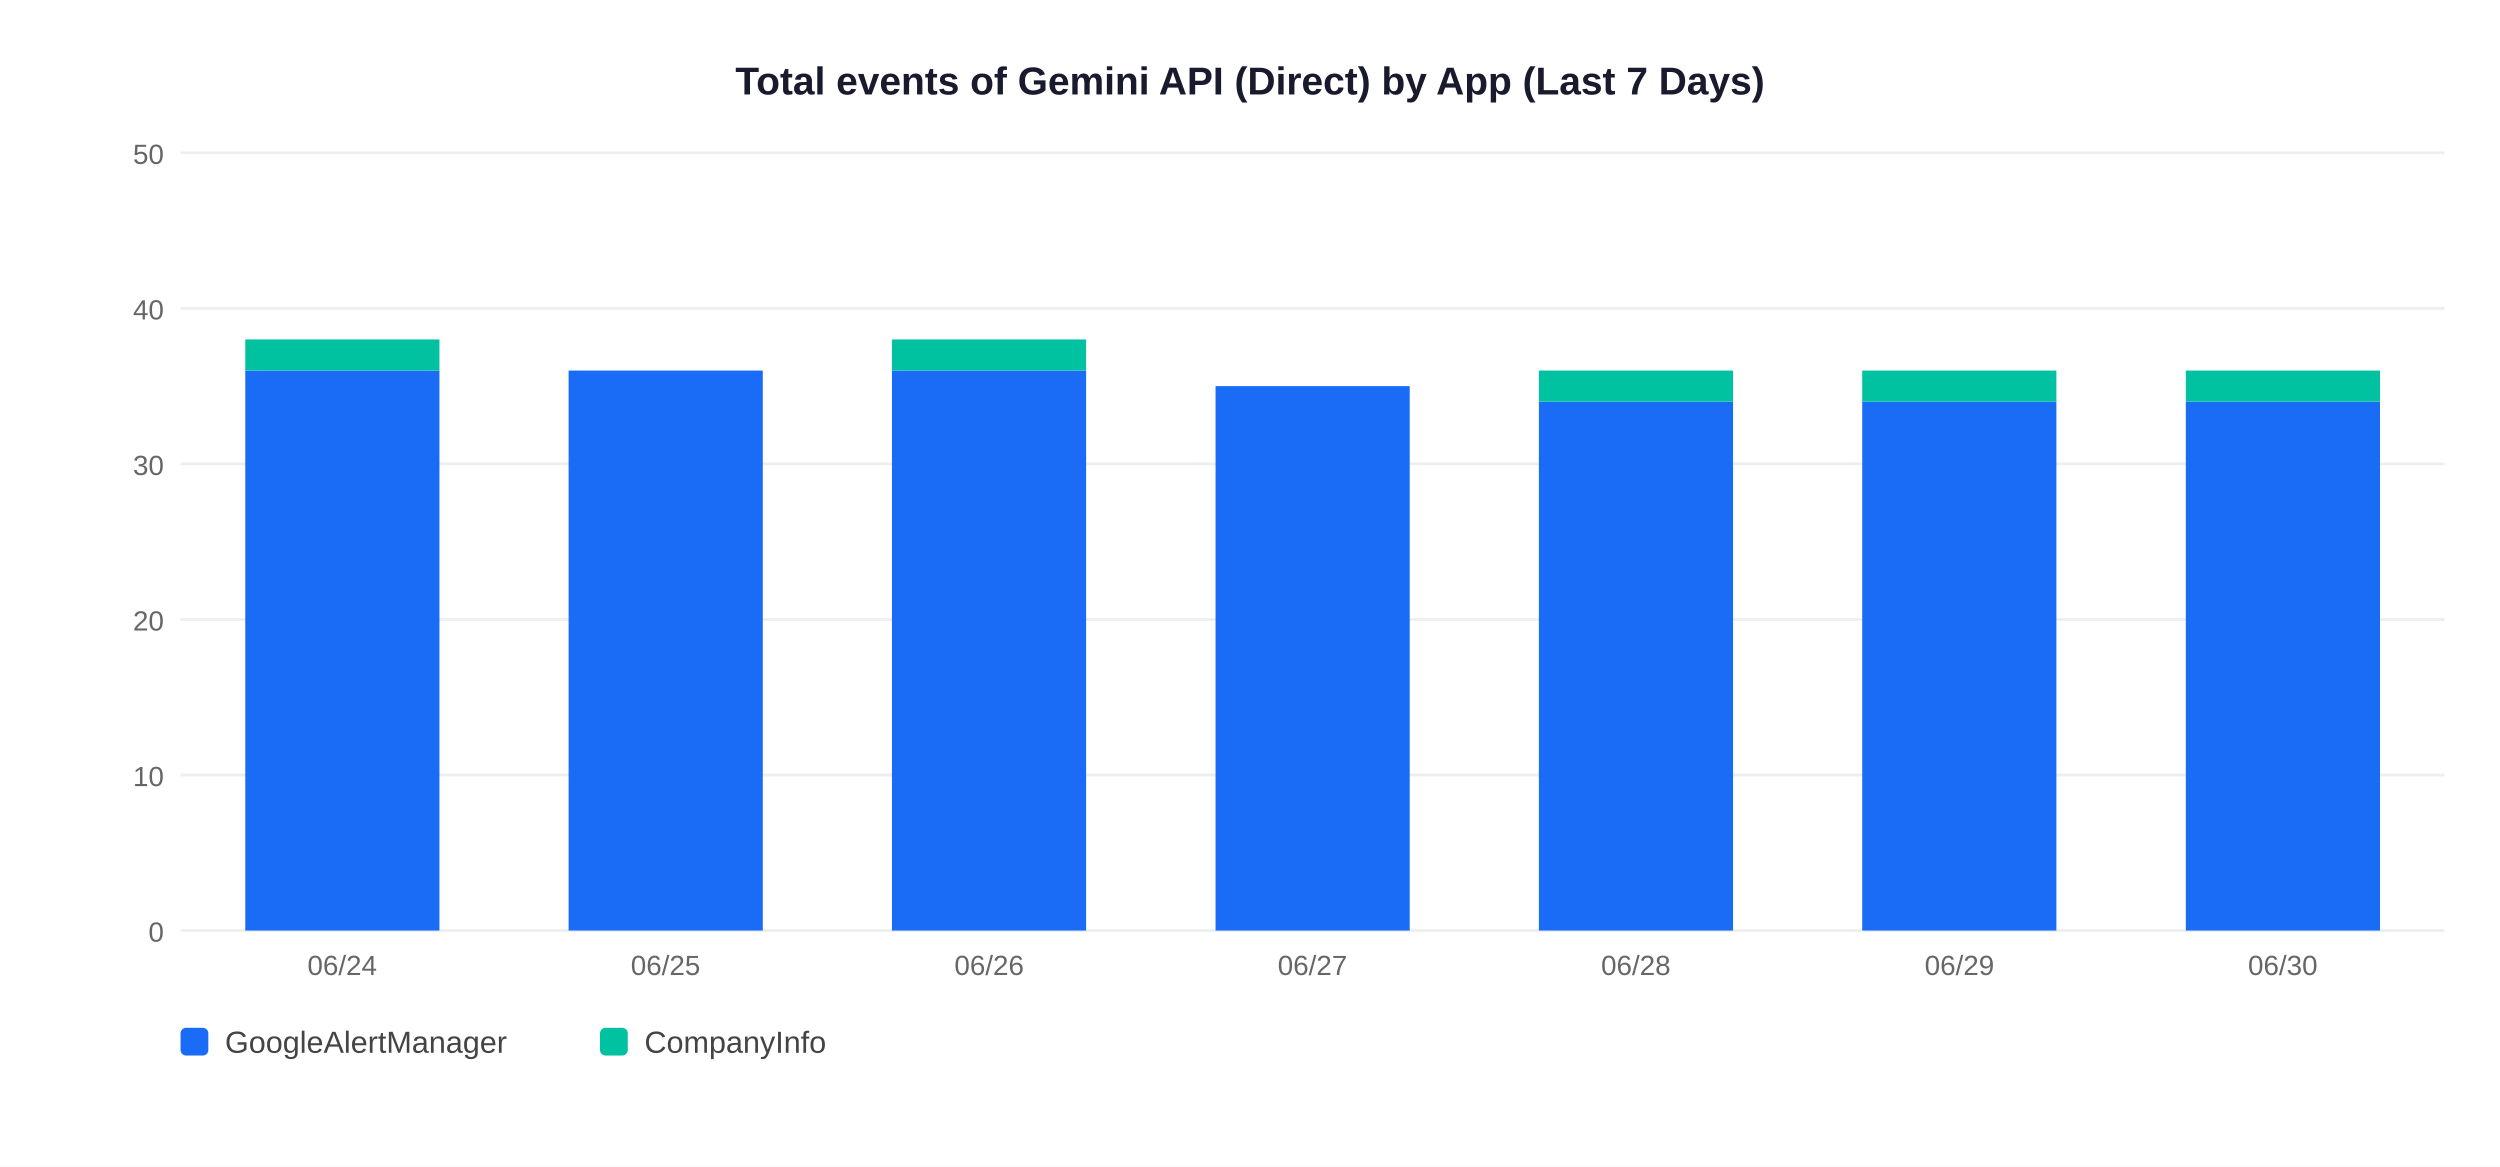
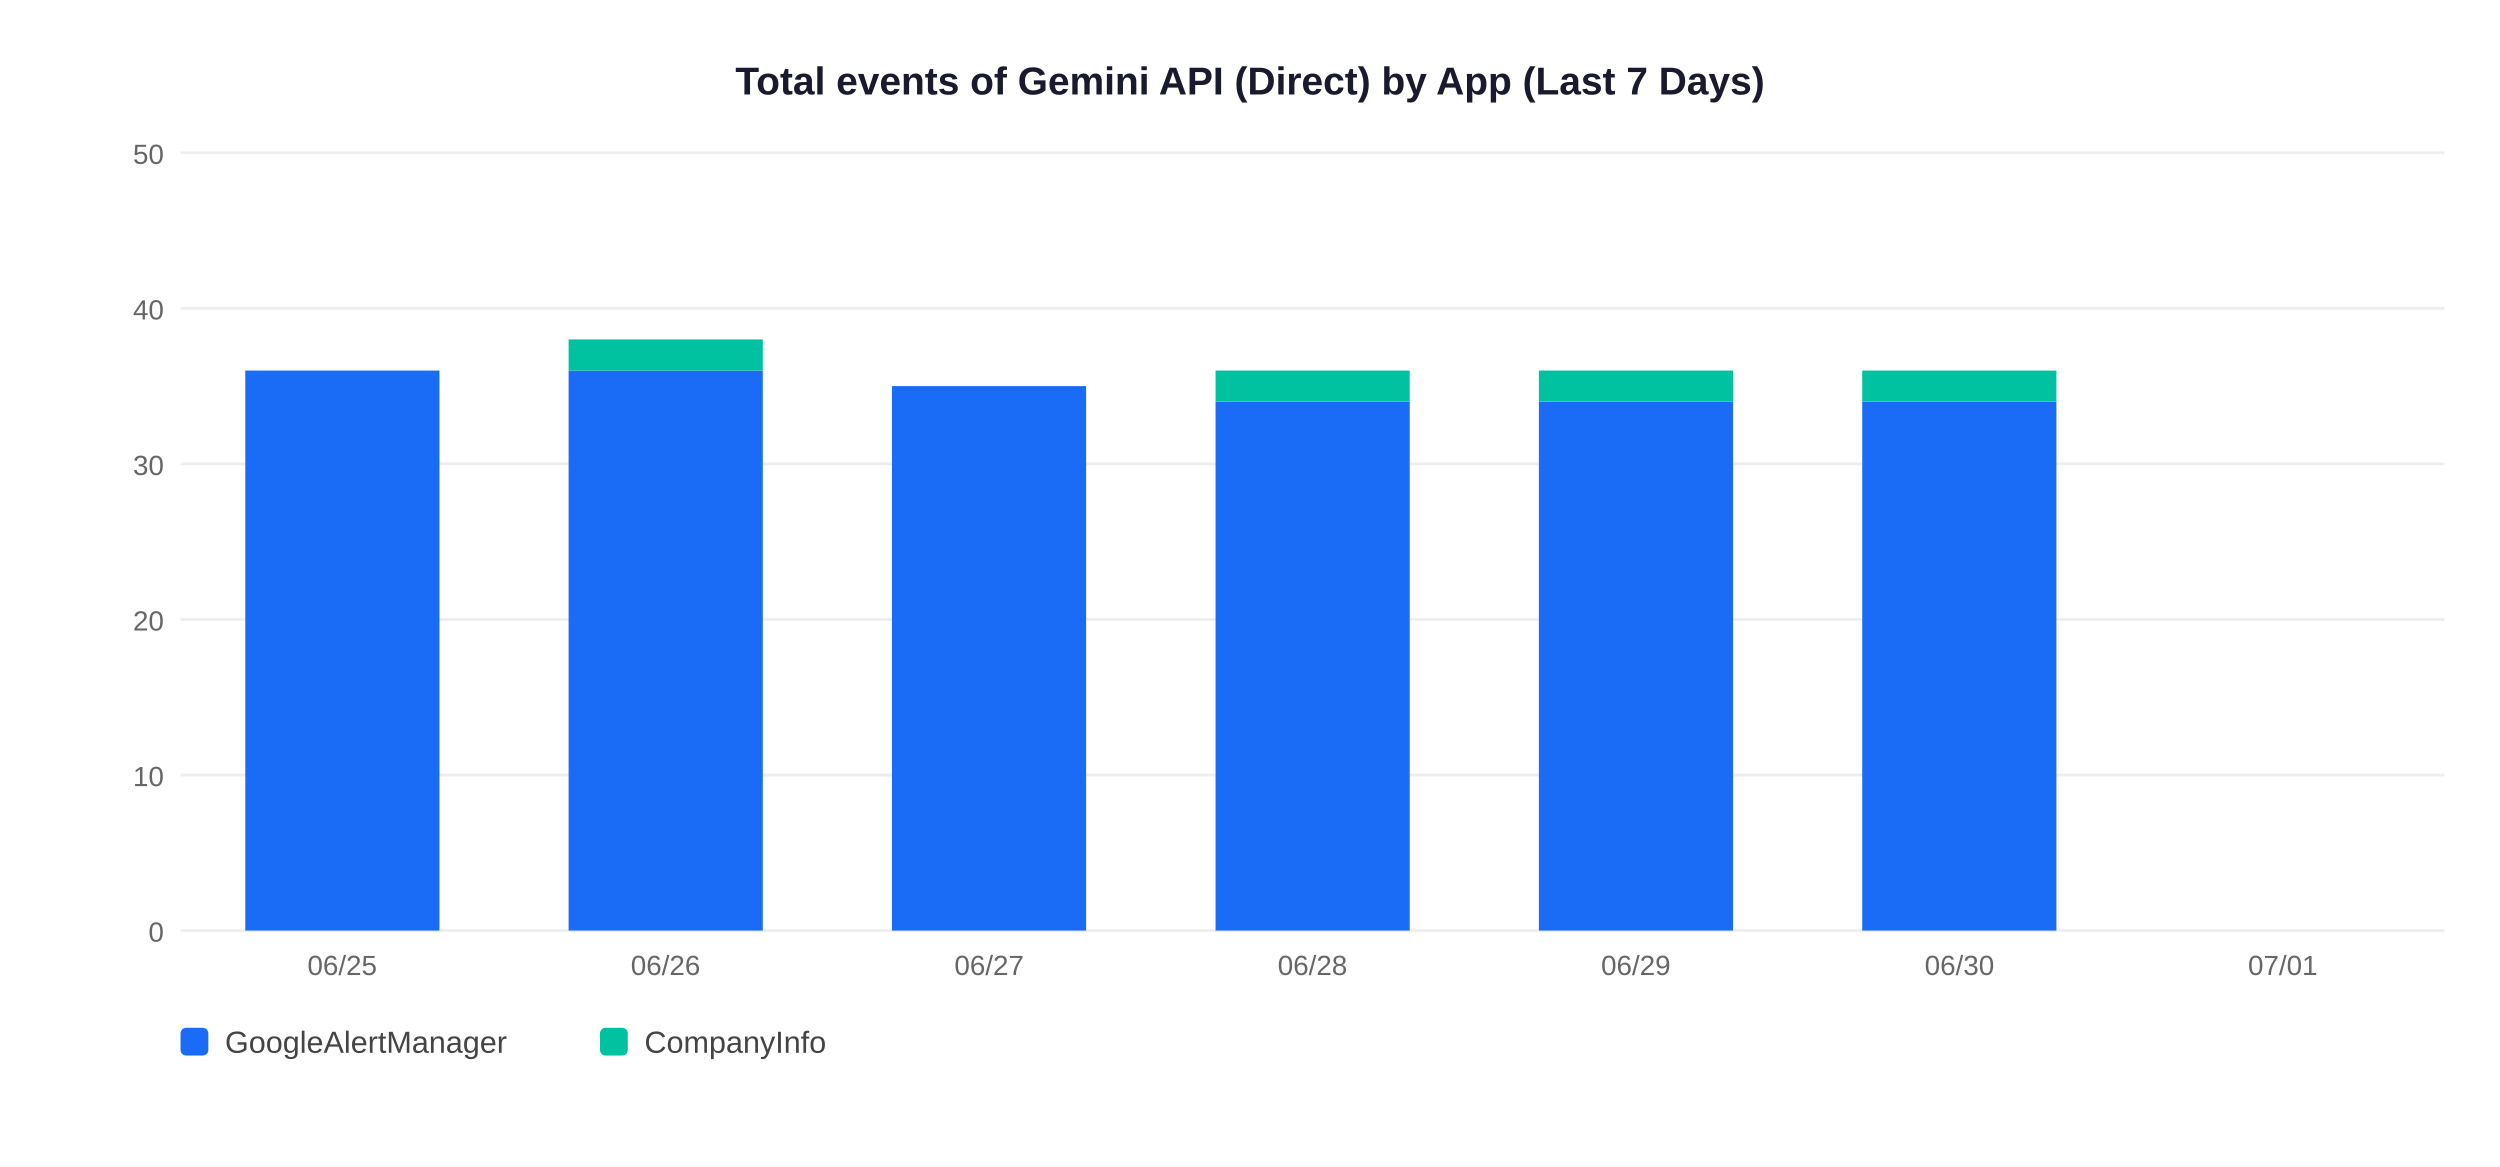
<svg xmlns="http://www.w3.org/2000/svg" width="900" height="420">
  <rect width="900" height="420" fill="white" />
  <text x="450" y="34" text-anchor="middle" font-size="14" font-weight="bold" font-family="Arial,sans-serif" fill="#1a1a2e">Total events of Gemini API (Direct) by App (Last 7 Days)</text>
  <line x1="65" y1="335" x2="880" y2="335" stroke="#EEEEEE" stroke-width="1" />
  <text x="59" y="339" text-anchor="end" font-size="10" font-family="Arial,sans-serif" fill="#666">0</text>
  <line x1="65" y1="279" x2="880" y2="279" stroke="#EEEEEE" stroke-width="1" />
  <text x="59" y="283" text-anchor="end" font-size="10" font-family="Arial,sans-serif" fill="#666">10</text>
  <line x1="65" y1="223" x2="880" y2="223" stroke="#EEEEEE" stroke-width="1" />
  <text x="59" y="227" text-anchor="end" font-size="10" font-family="Arial,sans-serif" fill="#666">20</text>
  <line x1="65" y1="167" x2="880" y2="167" stroke="#EEEEEE" stroke-width="1" />
  <text x="59" y="171" text-anchor="end" font-size="10" font-family="Arial,sans-serif" fill="#666">30</text>
  <line x1="65" y1="111" x2="880" y2="111" stroke="#EEEEEE" stroke-width="1" />
  <text x="59" y="115" text-anchor="end" font-size="10" font-family="Arial,sans-serif" fill="#666">40</text>
  <line x1="65" y1="55" x2="880" y2="55" stroke="#EEEEEE" stroke-width="1" />
  <text x="59" y="59" text-anchor="end" font-size="10" font-family="Arial,sans-serif" fill="#666">50</text>
  <rect x="88.3" y="133.4" width="69.9" height="201.6" fill="#1A6CF7" />
-   <rect x="88.3" y="122.2" width="69.9" height="11.2" fill="#00C2A0" />
-   <text x="123.2" y="351" text-anchor="middle" font-size="10" font-family="Arial,sans-serif" fill="#666">06/24</text>
+   <text x="123.2" y="351" text-anchor="middle" font-size="10" font-family="Arial,sans-serif" fill="#666">06/25</text>
  <rect x="204.7" y="133.4" width="69.9" height="201.6" fill="#1A6CF7" />
-   <text x="239.6" y="351" text-anchor="middle" font-size="10" font-family="Arial,sans-serif" fill="#666">06/25</text>
-   <rect x="321.1" y="133.4" width="69.9" height="201.6" fill="#1A6CF7" />
-   <rect x="321.1" y="122.2" width="69.9" height="11.2" fill="#00C2A0" />
-   <text x="356.1" y="351" text-anchor="middle" font-size="10" font-family="Arial,sans-serif" fill="#666">06/26</text>
-   <rect x="437.6" y="139.0" width="69.9" height="196.0" fill="#1A6CF7" />
-   <text x="472.5" y="351" text-anchor="middle" font-size="10" font-family="Arial,sans-serif" fill="#666">06/27</text>
+   <rect x="204.7" y="122.2" width="69.9" height="11.2" fill="#00C2A0" />
+   <text x="239.6" y="351" text-anchor="middle" font-size="10" font-family="Arial,sans-serif" fill="#666">06/26</text>
+   <rect x="321.1" y="139.0" width="69.9" height="196.0" fill="#1A6CF7" />
+   <text x="356.1" y="351" text-anchor="middle" font-size="10" font-family="Arial,sans-serif" fill="#666">06/27</text>
+   <rect x="437.6" y="144.6" width="69.9" height="190.4" fill="#1A6CF7" />
+   <rect x="437.6" y="133.4" width="69.9" height="11.2" fill="#00C2A0" />
+   <text x="472.5" y="351" text-anchor="middle" font-size="10" font-family="Arial,sans-serif" fill="#666">06/28</text>
  <rect x="554.0" y="144.6" width="69.9" height="190.4" fill="#1A6CF7" />
  <rect x="554.0" y="133.4" width="69.9" height="11.2" fill="#00C2A0" />
-   <text x="588.9" y="351" text-anchor="middle" font-size="10" font-family="Arial,sans-serif" fill="#666">06/28</text>
+   <text x="588.9" y="351" text-anchor="middle" font-size="10" font-family="Arial,sans-serif" fill="#666">06/29</text>
  <rect x="670.4" y="144.6" width="69.9" height="190.4" fill="#1A6CF7" />
  <rect x="670.4" y="133.4" width="69.9" height="11.2" fill="#00C2A0" />
-   <text x="705.4" y="351" text-anchor="middle" font-size="10" font-family="Arial,sans-serif" fill="#666">06/29</text>
-   <rect x="786.9" y="144.6" width="69.9" height="190.4" fill="#1A6CF7" />
-   <rect x="786.9" y="133.4" width="69.9" height="11.2" fill="#00C2A0" />
-   <text x="821.8" y="351" text-anchor="middle" font-size="10" font-family="Arial,sans-serif" fill="#666">06/30</text>
+   <text x="705.4" y="351" text-anchor="middle" font-size="10" font-family="Arial,sans-serif" fill="#666">06/30</text>
+   <text x="821.8" y="351" text-anchor="middle" font-size="10" font-family="Arial,sans-serif" fill="#666">07/01</text>
  <rect x="65" y="370" width="10" height="10" rx="2" fill="#1A6CF7" />
  <text x="81" y="379" font-size="11" font-family="Arial,sans-serif" fill="#444">GoogleAlertManager</text>
  <rect x="216" y="370" width="10" height="10" rx="2" fill="#00C2A0" />
  <text x="232" y="379" font-size="11" font-family="Arial,sans-serif" fill="#444">CompanyInfo</text>
</svg>
